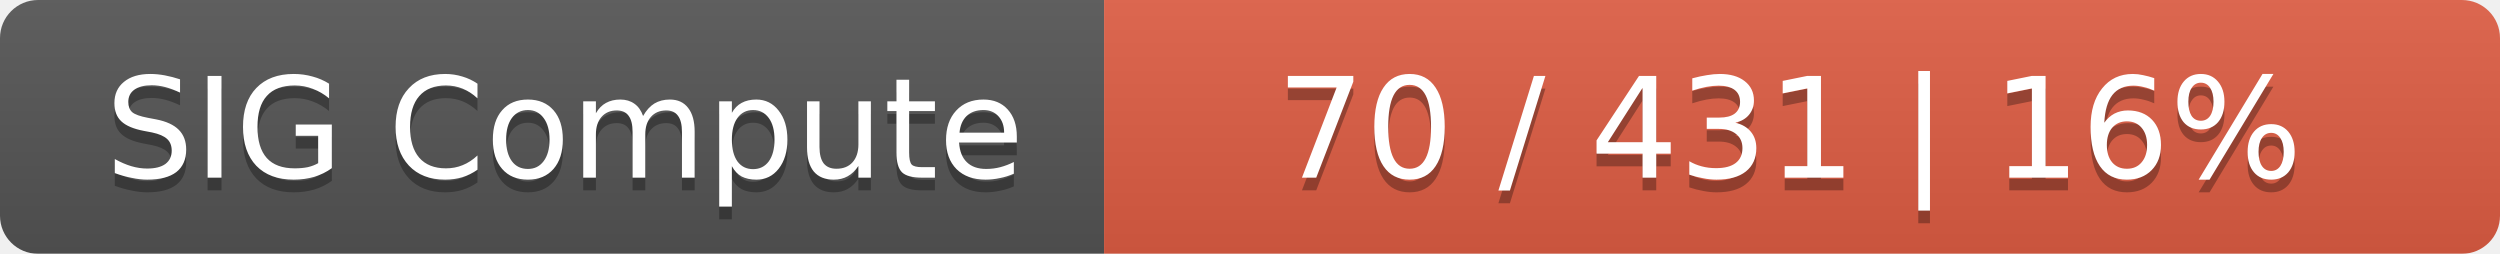
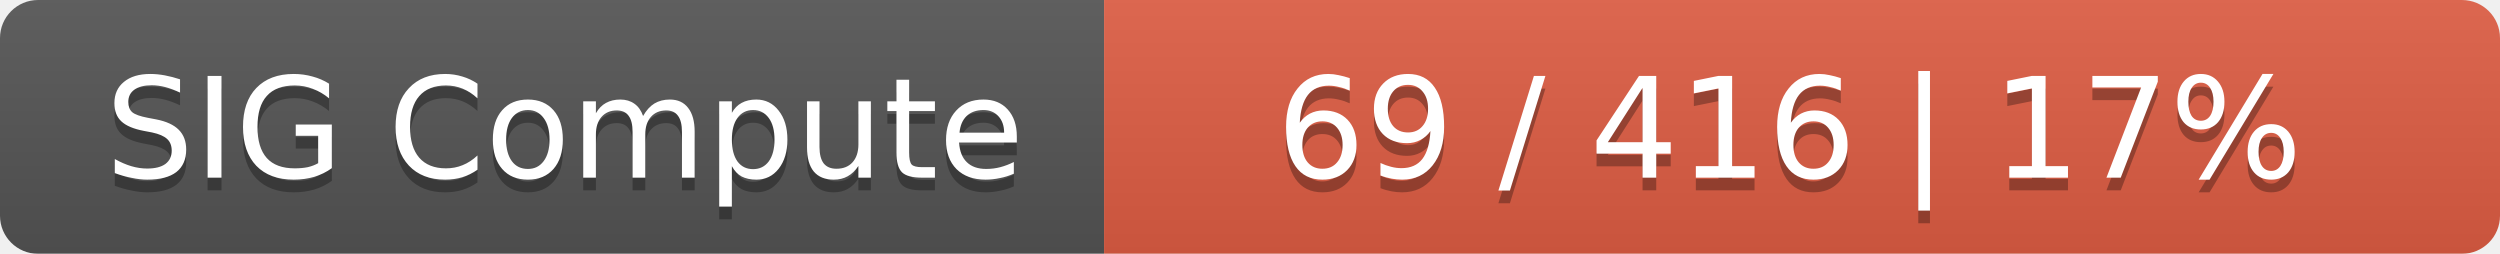
<svg xmlns="http://www.w3.org/2000/svg" width="197" height="20">
  <linearGradient id="smooth" x2="0" y2="100%">
    <stop offset="0" stop-color="#bbb" stop-opacity=".1" />
    <stop offset="1" stop-opacity=".1" />
  </linearGradient>
  <mask id="round">
    <rect width="197" height="20" rx="3" fill="#fff" />
  </mask>
  <g mask="url(#round)">
    <rect width="87" height="20" fill="#555" />
    <rect x="87" width="110" height="20" fill="#e05d44" />
    <rect width="197" height="20" fill="url(#smooth)" />
  </g>
  <g fill="#fff" text-anchor="middle" font-family="DejaVu Sans,Verdana,Geneva,sans-serif" font-size="11">
    <text x="44.5" y="15" fill="#010101" fill-opacity=".3">SIG Compute</text>
    <text x="44.5" y="14">SIG Compute</text>
-     <text x="141" y="15" fill="#010101" fill-opacity=".3">70 / 431    |    16%</text>
-     <text x="141" y="14">70 / 431    |    16%</text>
+     <text x="141" y="15" fill="#010101" fill-opacity=".3">69 / 416    |    17%</text>
+     <text x="141" y="14">69 / 416    |    17%</text>
  </g>
</svg>
